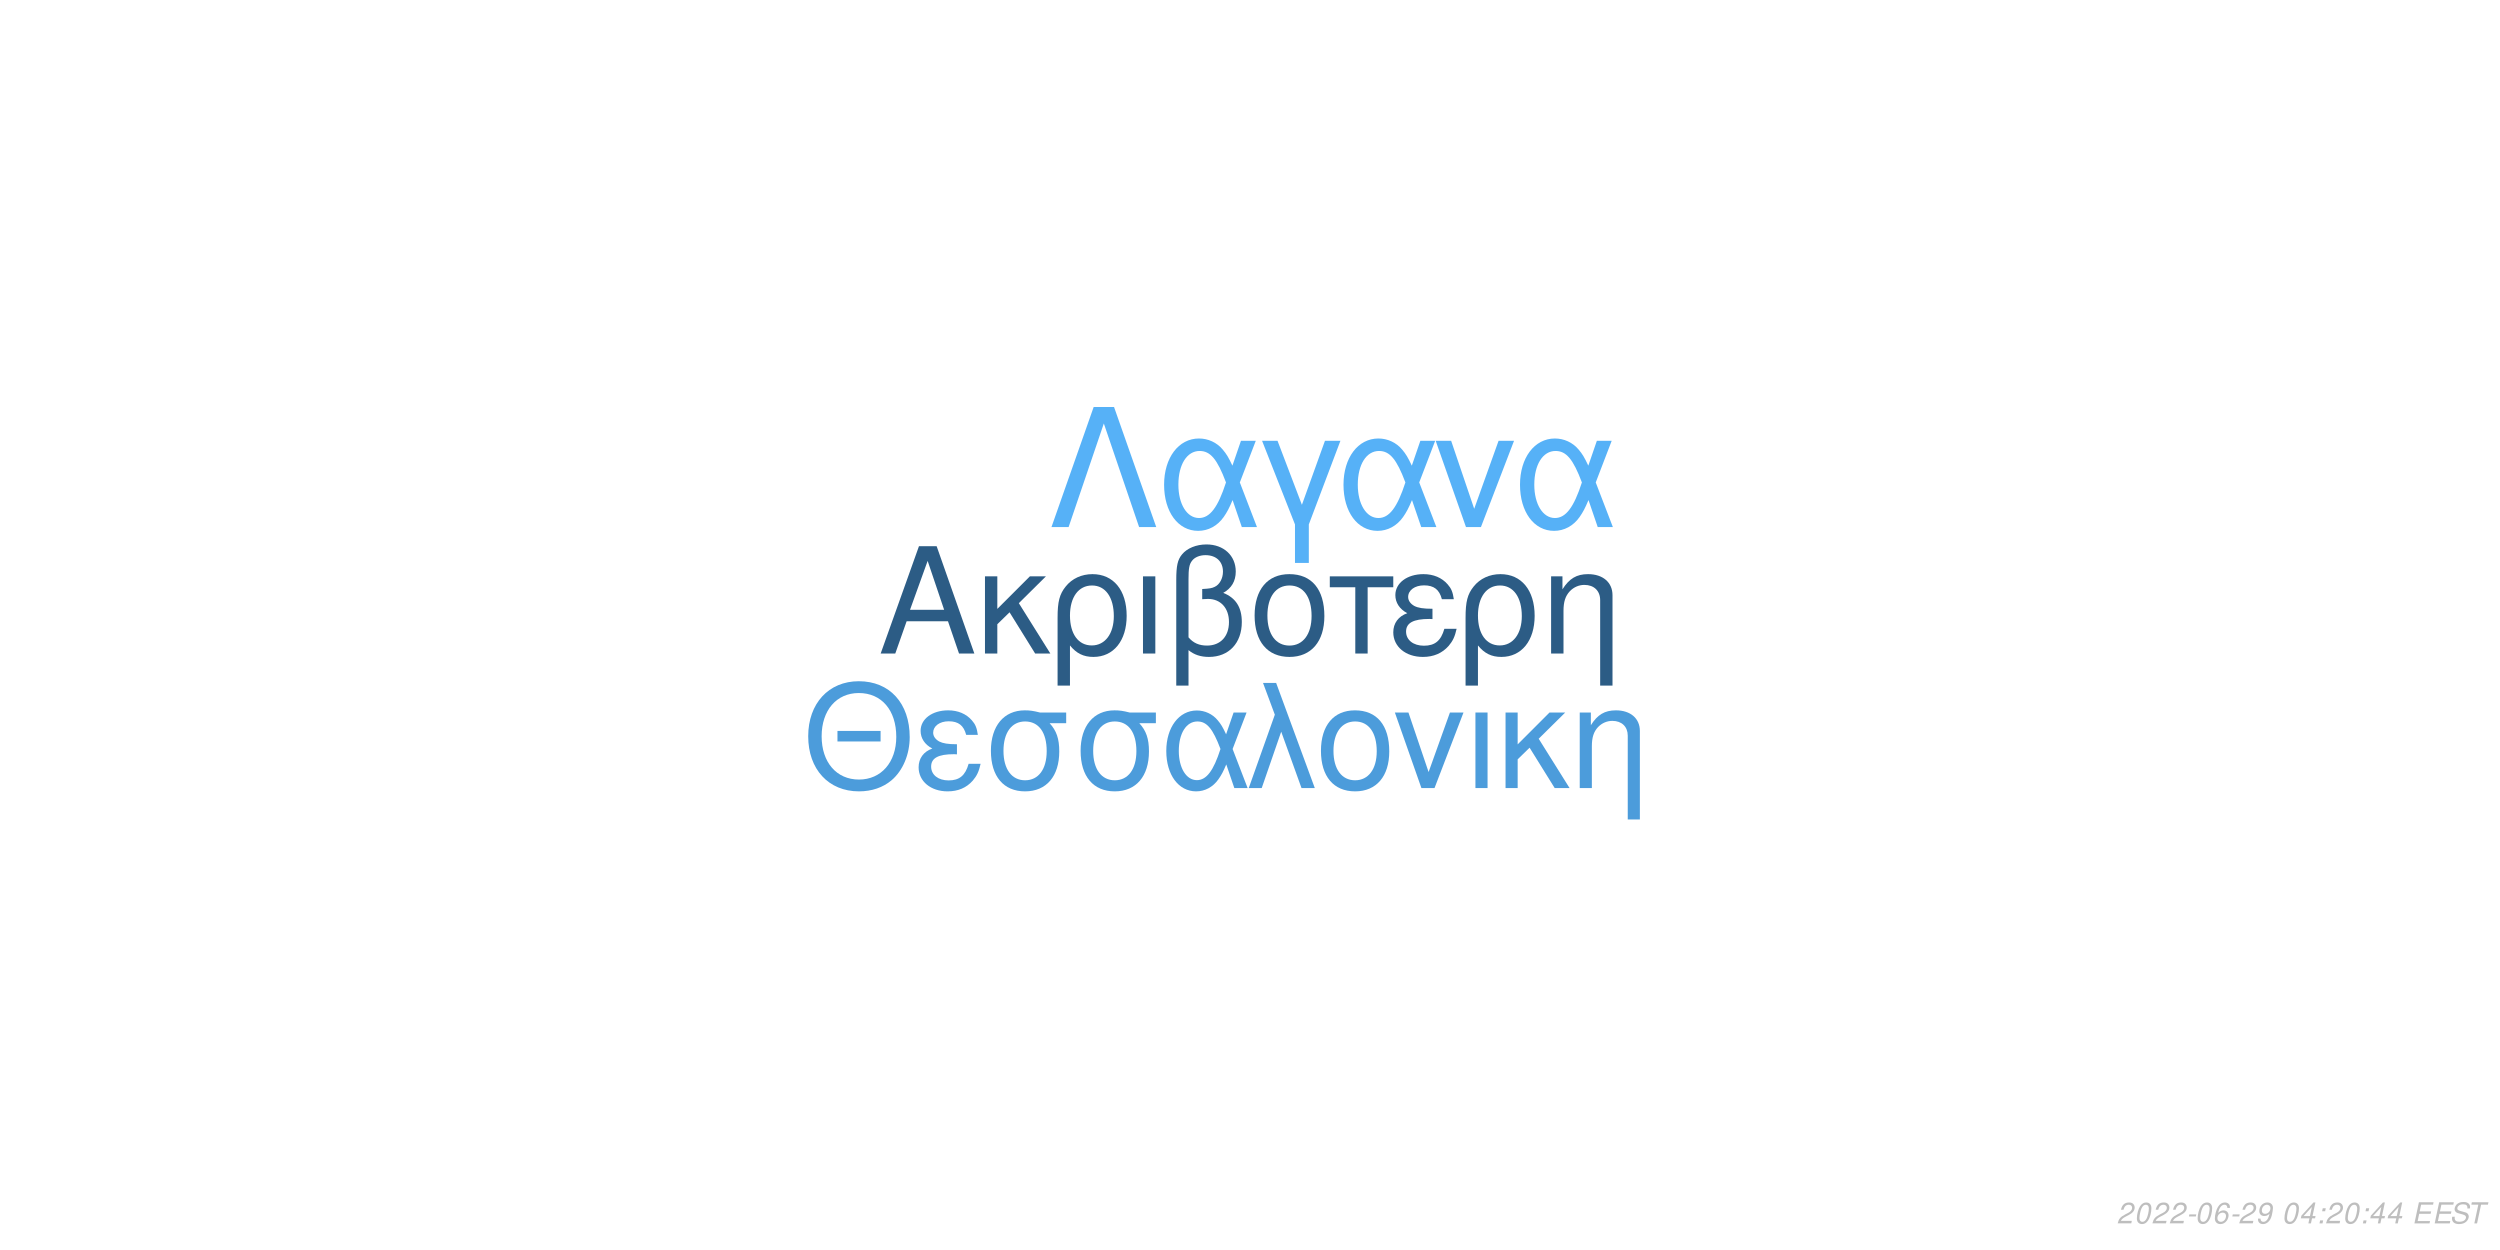
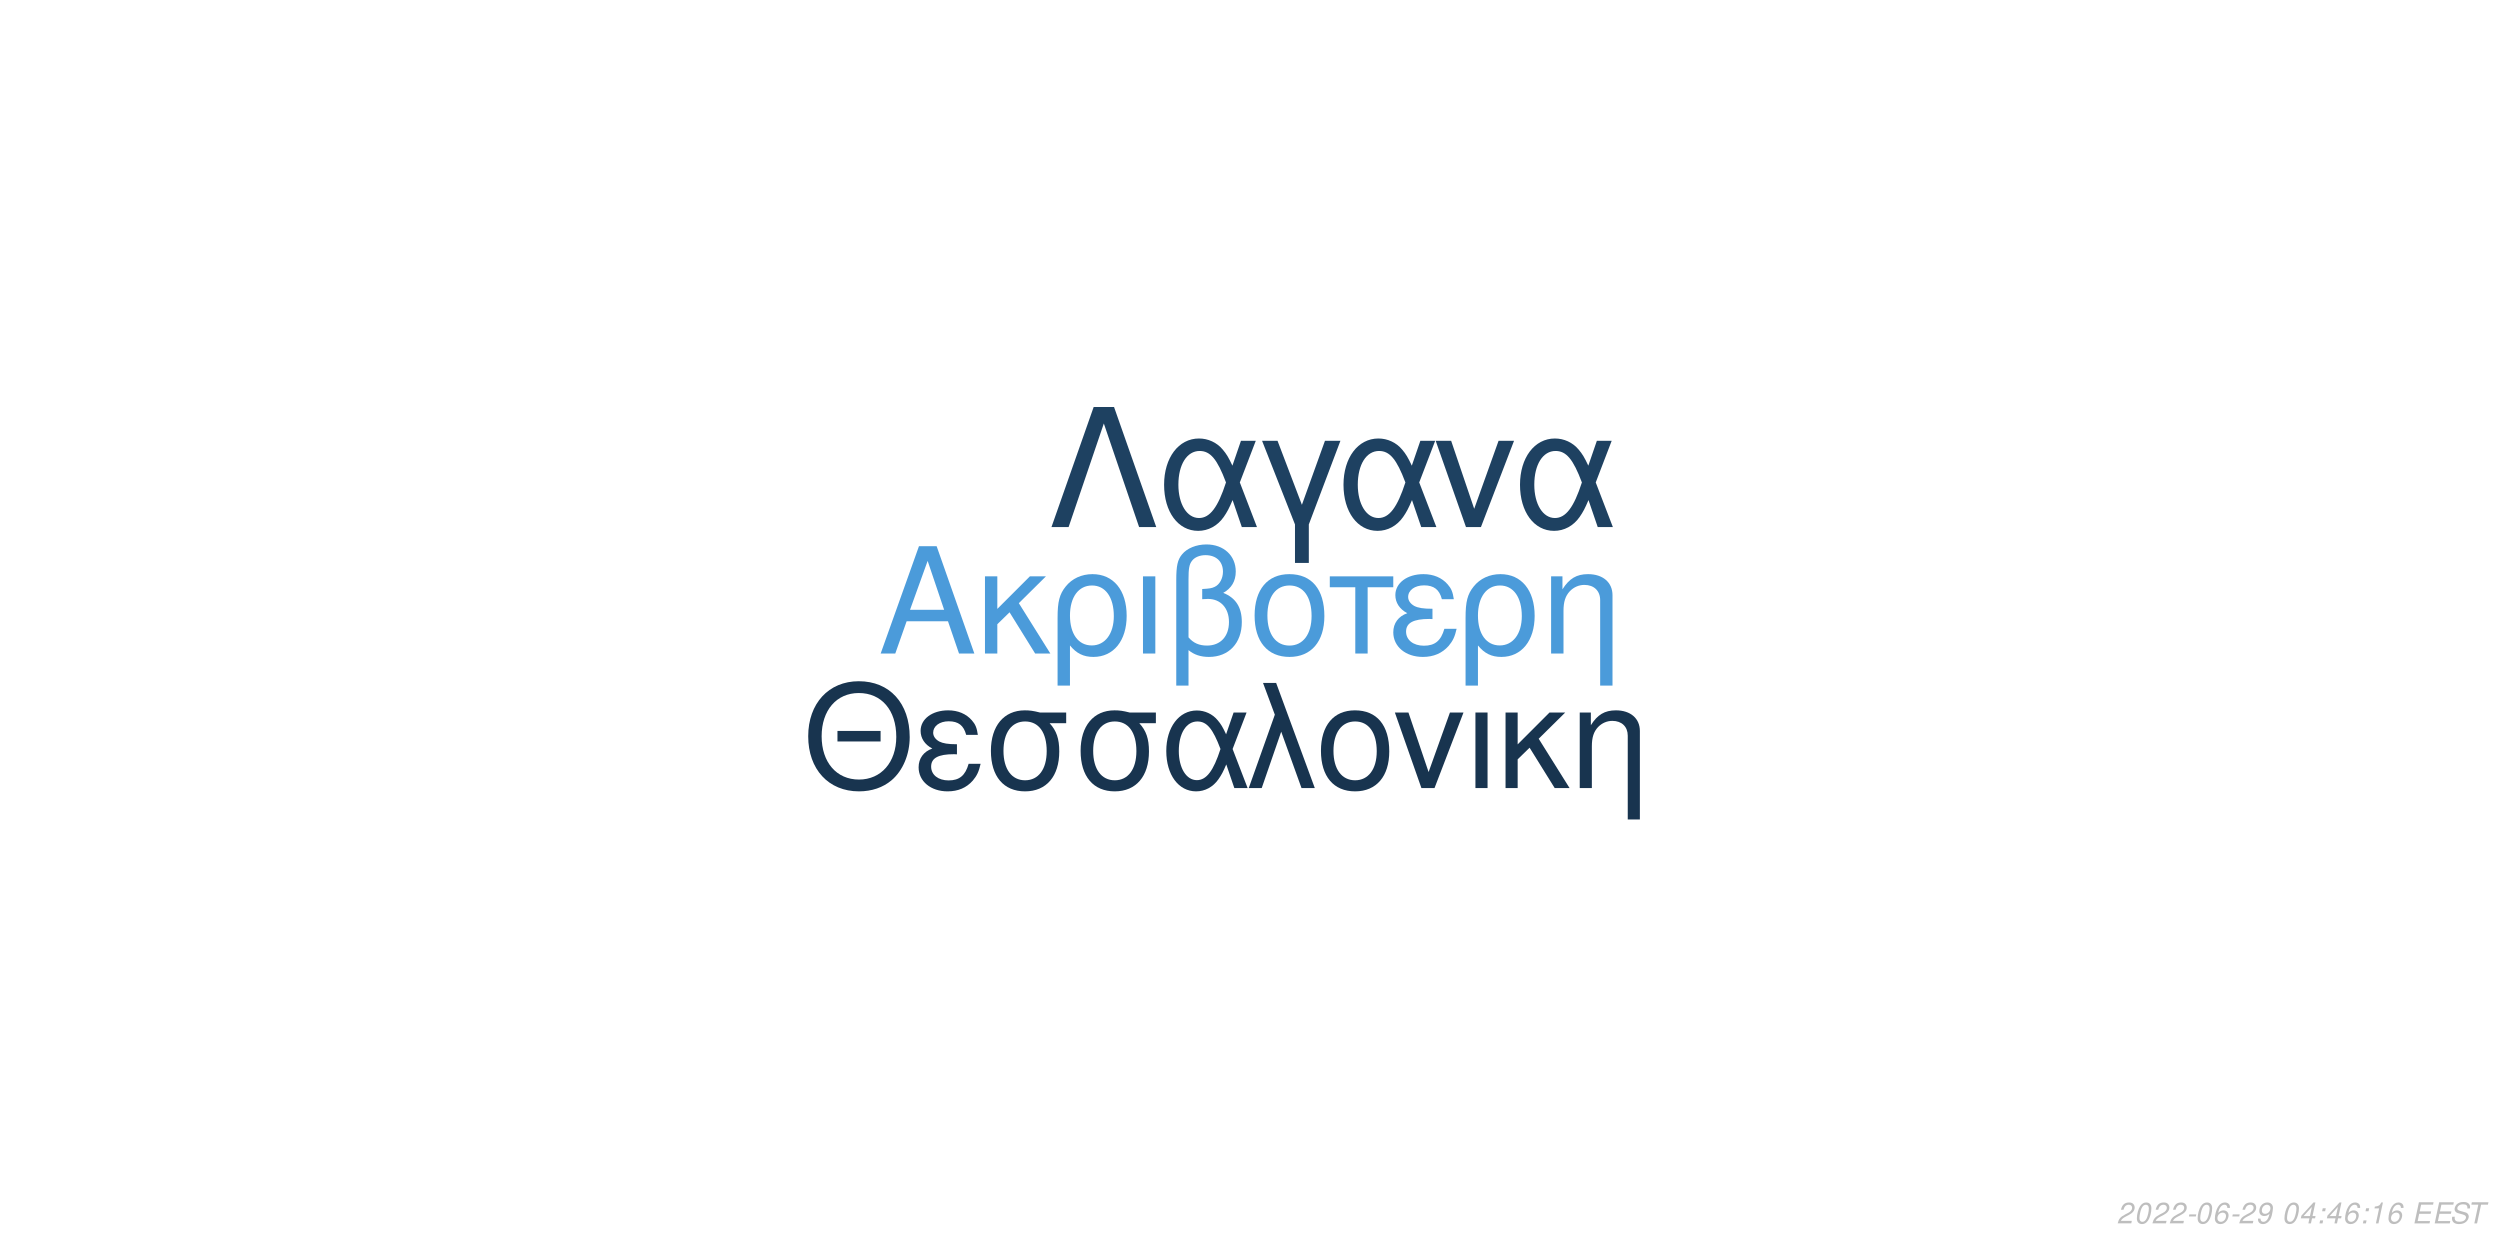
<svg xmlns="http://www.w3.org/2000/svg" xmlns:xlink="http://www.w3.org/1999/xlink" width="864pt" height="432pt" viewBox="0 0 864 432" version="1.1">
  <defs>
    <g>
      <symbol overflow="visible" id="glyph0-0">
        <path style="stroke:none;" d="" />
      </symbol>
      <symbol overflow="visible" id="glyph0-1">
        <path style="stroke:none;" d="M 24.125 -11.141 L 27.938 0 L 33.234 0 L 20.203 -37.094 L 14.094 -37.094 L 0.859 0 L 5.906 0 L 9.828 -11.141 Z M 22.797 -15.109 L 11 -15.109 L 17.094 -32.016 Z M 22.797 -15.109 " />
      </symbol>
      <symbol overflow="visible" id="glyph0-2">
        <path style="stroke:none;" d="M 7.172 -15.422 L 7.172 -26.672 L 2.906 -26.672 L 2.906 0 L 7.172 0 L 7.172 -10.125 L 11.406 -14.25 L 20.25 0 L 25.5 0 L 14.609 -17.406 L 23.969 -26.672 L 18.422 -26.672 Z M 7.172 -15.422 " />
      </symbol>
      <symbol overflow="visible" id="glyph0-3">
        <path style="stroke:none;" d="M 3 11.094 L 7.281 11.094 L 7.281 -2.797 C 9.516 -0.047 11.953 1.172 15.375 1.172 C 22.344 1.172 26.875 -4.422 26.875 -13.031 C 26.875 -21.891 22.297 -27.438 15.062 -27.438 C 11.297 -27.438 7.984 -25.906 5.797 -23.156 C 3.672 -20.516 3 -17.969 3 -12.359 Z M 14.906 -23.516 C 19.547 -23.516 22.438 -19.438 22.438 -12.922 C 22.438 -6.812 19.391 -2.797 14.812 -2.797 C 10.172 -2.797 7.281 -6.766 7.281 -13.125 C 7.281 -19.484 10.234 -23.516 14.906 -23.516 Z M 14.906 -23.516 " />
      </symbol>
      <symbol overflow="visible" id="glyph0-4">
        <path style="stroke:none;" d="M 3.516 0 L 7.781 0 L 7.781 -26.672 L 3.516 -26.672 Z M 3.516 0 " />
      </symbol>
      <symbol overflow="visible" id="glyph0-5">
        <path style="stroke:none;" d="M 4.016 11.094 L 8.25 11.094 L 8.25 -1.172 C 10.172 0.406 12.422 1.172 15.312 1.172 C 22.188 1.172 26.672 -3.609 26.672 -10.891 C 26.672 -15.984 24.578 -19.234 20.25 -20.969 C 23.109 -22.547 24.578 -25.031 24.578 -28.344 C 24.578 -33.844 20.406 -37.703 14.453 -37.703 C 10.938 -37.703 7.734 -36.391 6 -34.25 C 4.484 -32.422 4.016 -30.328 4.016 -25.391 Z M 8.25 -25.656 C 8.25 -29.359 8.5 -30.844 9.469 -32.062 C 10.375 -33.281 12.156 -34 14.094 -34 C 17.812 -34 20.156 -31.812 20.156 -28.297 C 20.156 -25.953 18.984 -23.812 17.297 -23.047 C 16.281 -22.547 15.469 -22.438 12.984 -22.297 L 12.984 -18.781 C 13.734 -18.828 14.344 -18.875 14.969 -18.875 C 19.344 -18.875 22.234 -15.719 22.234 -10.891 C 22.234 -5.906 19.281 -2.75 14.656 -2.75 C 11.953 -2.75 9.922 -3.609 8.25 -5.594 Z M 8.25 -25.656 " />
      </symbol>
      <symbol overflow="visible" id="glyph0-6">
        <path style="stroke:none;" d="M 14.094 -27.438 C 6.562 -27.438 2.094 -22.094 2.094 -13.125 C 2.094 -4.125 6.562 1.172 14.141 1.172 C 21.672 1.172 26.203 -4.172 26.203 -12.922 C 26.203 -22.188 21.828 -27.438 14.094 -27.438 Z M 14.141 -23.516 C 18.938 -23.516 21.781 -19.594 21.781 -12.984 C 21.781 -6.672 18.828 -2.75 14.141 -2.75 C 9.422 -2.75 6.516 -6.672 6.516 -13.125 C 6.516 -19.594 9.422 -23.516 14.141 -23.516 Z M 14.141 -23.516 " />
      </symbol>
      <symbol overflow="visible" id="glyph0-7">
        <path style="stroke:none;" d="M 7.891 0 L 12.156 0 L 12.156 -22.906 L 21.016 -22.906 L 21.016 -26.672 L -0.922 -26.672 L -0.922 -22.906 L 7.891 -22.906 Z M 7.891 0 " />
      </symbol>
      <symbol overflow="visible" id="glyph0-8">
        <path style="stroke:none;" d="M 14.562 -15.469 C 11.344 -15.469 9.562 -15.781 8.297 -16.438 C 6.922 -17.203 6.156 -18.328 6.156 -19.547 C 6.156 -21.891 8.453 -23.562 11.656 -23.562 C 15.062 -23.562 16.953 -22.094 17.812 -18.781 L 21.938 -18.781 C 21.578 -21.266 21.062 -22.5 19.797 -23.922 C 17.812 -26.203 14.906 -27.438 11.453 -27.438 C 5.797 -27.438 1.734 -24.375 1.734 -20.203 C 1.734 -17.609 3.156 -15.375 5.859 -13.938 C 2.797 -12.875 1.016 -10.484 1.016 -7.328 C 1.016 -2.391 5.297 1.172 11.25 1.172 C 14.969 1.172 17.906 -0.109 20.156 -2.641 C 21.578 -4.328 22.297 -5.797 22.906 -8.547 L 18.672 -8.547 C 17.5 -4.422 15.422 -2.703 11.609 -2.703 C 7.938 -2.703 5.438 -4.688 5.438 -7.578 C 5.438 -10.578 7.938 -11.953 13.484 -11.953 C 13.641 -11.953 14.094 -11.953 14.562 -11.906 Z M 14.562 -15.469 " />
      </symbol>
      <symbol overflow="visible" id="glyph0-9">
        <path style="stroke:none;" d="M 3.562 -26.672 L 3.562 0 L 7.844 0 L 7.844 -14.703 C 7.844 -17.906 8.5 -19.891 10.031 -21.531 C 11.406 -22.953 13.188 -23.719 15.062 -23.719 C 18.375 -23.719 20.516 -21.672 20.516 -18.469 L 20.516 11.094 L 24.781 11.094 L 24.781 -20.156 C 24.781 -24.578 21.469 -27.438 16.328 -27.438 C 12.359 -27.438 9.828 -25.906 7.484 -22.188 L 7.484 -26.672 Z M 3.562 -26.672 " />
      </symbol>
      <symbol overflow="visible" id="glyph1-0">
        <path style="stroke:none;" d="" />
      </symbol>
      <symbol overflow="visible" id="glyph1-1">
        <path style="stroke:none;" d="M 26.859 -19.734 L 11.953 -19.734 L 11.953 -16.094 L 26.859 -16.094 Z M 19.328 -36.922 C 8.922 -36.922 1.844 -29.25 1.844 -17.891 C 1.844 -6.484 8.875 1.141 19.391 1.141 C 23.812 1.141 27.703 -0.203 30.641 -2.688 C 34.578 -6.031 36.922 -11.656 36.922 -17.594 C 36.922 -29.297 30 -36.922 19.328 -36.922 Z M 19.328 -32.844 C 27.203 -32.844 32.281 -26.906 32.281 -17.688 C 32.281 -8.922 27.062 -2.938 19.391 -2.938 C 11.609 -2.938 6.484 -8.922 6.484 -17.891 C 6.484 -26.859 11.609 -32.844 19.328 -32.844 Z M 19.328 -32.844 " />
      </symbol>
      <symbol overflow="visible" id="glyph1-2">
        <path style="stroke:none;" d="M 14.25 -15.141 C 11.109 -15.141 9.375 -15.453 8.125 -16.094 C 6.781 -16.844 6.031 -17.938 6.031 -19.141 C 6.031 -21.422 8.266 -23.078 11.406 -23.078 C 14.75 -23.078 16.594 -21.625 17.438 -18.391 L 21.469 -18.391 C 21.125 -20.828 20.625 -22.031 19.391 -23.422 C 17.438 -25.656 14.594 -26.859 11.219 -26.859 C 5.688 -26.859 1.688 -23.875 1.688 -19.781 C 1.688 -17.234 3.094 -15.047 5.734 -13.656 C 2.734 -12.609 1 -10.266 1 -7.172 C 1 -2.344 5.188 1.141 11.016 1.141 C 14.656 1.141 17.547 -0.094 19.734 -2.594 C 21.125 -4.234 21.828 -5.688 22.422 -8.375 L 18.281 -8.375 C 17.141 -4.328 15.094 -2.641 11.359 -2.641 C 7.766 -2.641 5.328 -4.578 5.328 -7.422 C 5.328 -10.359 7.766 -11.703 13.203 -11.703 C 13.359 -11.703 13.797 -11.703 14.25 -11.656 Z M 14.25 -15.141 " />
      </symbol>
      <symbol overflow="visible" id="glyph1-3">
        <path style="stroke:none;" d="M 29 -26.109 L 19.938 -26.109 C 17.594 -26.703 16.438 -26.859 14.703 -26.859 C 7.469 -26.859 2.984 -21.469 2.984 -12.859 C 2.984 -4.031 7.375 1.141 14.797 1.141 C 22.172 1.141 26.609 -4.078 26.609 -12.656 C 26.609 -17.047 25.656 -19.828 23.266 -22.422 L 29 -22.422 Z M 14.797 -23.016 C 19.531 -23.016 22.266 -19.234 22.266 -12.75 C 22.266 -6.531 19.438 -2.688 14.797 -2.688 C 10.172 -2.688 7.328 -6.531 7.328 -12.859 C 7.328 -19.188 10.172 -23.016 14.797 -23.016 Z M 14.797 -23.016 " />
      </symbol>
      <symbol overflow="visible" id="glyph1-4">
        <path style="stroke:none;" d="M 29.344 -26.109 L 24.859 -26.109 L 22.266 -18.578 C 21.125 -21.031 20.484 -22.125 19.328 -23.469 C 17.547 -25.609 14.906 -26.812 12.156 -26.812 C 5.984 -26.812 1.594 -20.984 1.594 -12.812 C 1.594 -4.578 5.828 1.141 11.906 1.141 C 14.953 1.141 17.734 -0.344 19.625 -3.047 C 20.672 -4.531 21.281 -5.688 22.328 -8.172 L 25.109 0 L 29.703 0 L 24.516 -13.5 Z M 20.328 -13.5 C 17.891 -5.922 15.453 -2.734 12.156 -2.734 C 8.516 -2.734 5.922 -6.922 5.922 -12.812 C 5.922 -18.938 8.516 -23.016 12.359 -23.016 C 15.594 -23.016 17.688 -20.531 20.328 -13.5 Z M 20.328 -13.5 " />
      </symbol>
      <symbol overflow="visible" id="glyph1-5">
        <path style="stroke:none;" d="M 1.094 0 L 5.578 0 L 12.312 -19.484 L 19.328 0 L 23.922 0 L 10.562 -36.328 L 6.031 -36.328 L 10.109 -25.359 Z M 1.094 0 " />
      </symbol>
      <symbol overflow="visible" id="glyph1-6">
        <path style="stroke:none;" d="M 13.797 -26.859 C 6.422 -26.859 2.047 -21.625 2.047 -12.859 C 2.047 -4.031 6.422 1.141 13.859 1.141 C 21.234 1.141 25.656 -4.078 25.656 -12.656 C 25.656 -21.719 21.375 -26.859 13.797 -26.859 Z M 13.859 -23.016 C 18.531 -23.016 21.328 -19.188 21.328 -12.703 C 21.328 -6.531 18.438 -2.688 13.859 -2.688 C 9.219 -2.688 6.375 -6.531 6.375 -12.859 C 6.375 -19.188 9.219 -23.016 13.859 -23.016 Z M 13.859 -23.016 " />
      </symbol>
      <symbol overflow="visible" id="glyph1-7">
        <path style="stroke:none;" d="M 14.297 0 L 24.312 -26.109 L 19.625 -26.109 L 12.25 -5.531 L 5.281 -26.109 L 0.594 -26.109 L 9.766 0 Z M 14.297 0 " />
      </symbol>
      <symbol overflow="visible" id="glyph1-8">
        <path style="stroke:none;" d="M 3.438 0 L 7.625 0 L 7.625 -26.109 L 3.438 -26.109 Z M 3.438 0 " />
      </symbol>
      <symbol overflow="visible" id="glyph1-9">
        <path style="stroke:none;" d="M 7.031 -15.094 L 7.031 -26.109 L 2.844 -26.109 L 2.844 0 L 7.031 0 L 7.031 -9.922 L 11.156 -13.953 L 19.828 0 L 24.969 0 L 14.297 -17.047 L 23.469 -26.109 L 18.031 -26.109 Z M 7.031 -15.094 " />
      </symbol>
      <symbol overflow="visible" id="glyph1-10">
        <path style="stroke:none;" d="M 3.484 -26.109 L 3.484 0 L 7.672 0 L 7.672 -14.406 C 7.672 -17.547 8.328 -19.484 9.812 -21.078 C 11.156 -22.469 12.906 -23.219 14.75 -23.219 C 17.984 -23.219 20.078 -21.234 20.078 -18.094 L 20.078 10.859 L 24.266 10.859 L 24.266 -19.734 C 24.266 -24.062 21.031 -26.859 16 -26.859 C 12.109 -26.859 9.609 -25.359 7.328 -21.719 L 7.328 -26.109 Z M 3.484 -26.109 " />
      </symbol>
      <symbol overflow="visible" id="glyph2-0">
        <path style="stroke:none;" d="" />
      </symbol>
      <symbol overflow="visible" id="glyph2-1">
        <path style="stroke:none;" d="M 22.531 -41.484 L 15.484 -41.484 L 0.906 0 L 6.828 0 L 19 -35.797 L 31.188 0 L 37.109 0 Z M 22.531 -41.484 " />
      </symbol>
      <symbol overflow="visible" id="glyph2-2">
        <path style="stroke:none;" d="M 33.516 -29.812 L 28.391 -29.812 L 25.438 -21.219 C 24.125 -24.016 23.391 -25.266 22.078 -26.797 C 20.031 -29.25 17.016 -30.609 13.891 -30.609 C 6.828 -30.609 1.828 -23.953 1.828 -14.625 C 1.828 -5.234 6.656 1.312 13.594 1.312 C 17.078 1.312 20.266 -0.391 22.422 -3.469 C 23.609 -5.172 24.297 -6.484 25.5 -9.328 L 28.688 0 L 33.922 0 L 28 -15.422 Z M 23.219 -15.422 C 20.422 -6.766 17.641 -3.125 13.891 -3.125 C 9.734 -3.125 6.766 -7.906 6.766 -14.625 C 6.766 -21.625 9.734 -26.297 14.109 -26.297 C 17.812 -26.297 20.203 -23.453 23.219 -15.422 Z M 23.219 -15.422 " />
      </symbol>
      <symbol overflow="visible" id="glyph2-3">
        <path style="stroke:none;" d="M 12.062 12.406 L 16.844 12.406 L 16.844 -0.906 L 27.766 -29.812 L 22.422 -29.812 L 14.453 -7.688 L 6.031 -29.812 L 0.688 -29.812 L 12.062 -0.906 Z M 12.062 12.406 " />
      </symbol>
      <symbol overflow="visible" id="glyph2-4">
        <path style="stroke:none;" d="M 16.328 0 L 27.766 -29.812 L 22.422 -29.812 L 14 -6.312 L 6.031 -29.812 L 0.688 -29.812 L 11.156 0 Z M 16.328 0 " />
      </symbol>
      <symbol overflow="visible" id="glyph3-0">
        <path style="stroke:none;" d="" />
      </symbol>
      <symbol overflow="visible" id="glyph3-1">
        <path style="stroke:none;" d="M 5.234 -0.875 L 1.469 -0.875 C 1.641 -1.375 2.203 -1.891 3.109 -2.344 L 4.234 -2.938 C 5.562 -3.625 6.219 -4.469 6.219 -5.484 C 6.219 -5.938 6.062 -6.359 5.797 -6.656 C 5.469 -7.047 4.984 -7.234 4.312 -7.234 C 2.766 -7.234 1.891 -6.453 1.484 -4.734 L 2.375 -4.734 C 2.484 -5.188 2.609 -5.484 2.797 -5.75 C 3.094 -6.203 3.609 -6.453 4.188 -6.453 C 4.891 -6.453 5.344 -6.031 5.344 -5.375 C 5.344 -4.703 4.859 -4.094 4.016 -3.656 L 2.984 -3.125 C 1.234 -2.188 0.797 -1.656 0.344 -0.016 L 5.047 -0.016 Z M 5.234 -0.875 " />
      </symbol>
      <symbol overflow="visible" id="glyph3-2">
        <path style="stroke:none;" d="M 4.203 -7.234 C 3.375 -7.234 2.688 -6.812 2.125 -5.984 C 1.484 -5.047 0.984 -3.188 0.984 -1.734 C 0.984 -1.109 1.172 -0.562 1.484 -0.266 C 1.797 0.047 2.281 0.234 2.766 0.234 C 3.625 0.234 4.281 -0.156 4.859 -1.016 C 5.516 -1.953 6 -3.797 6 -5.266 C 6 -6.5 5.328 -7.234 4.203 -7.234 Z M 4.094 -6.453 C 4.734 -6.453 5.125 -5.984 5.125 -5.156 C 5.125 -4.203 4.781 -2.625 4.406 -1.812 C 3.984 -0.938 3.516 -0.547 2.875 -0.547 C 2.25 -0.547 1.875 -1.031 1.875 -1.828 C 1.875 -2.797 2.203 -4.344 2.594 -5.203 C 2.984 -6.047 3.453 -6.453 4.094 -6.453 Z M 4.094 -6.453 " />
      </symbol>
      <symbol overflow="visible" id="glyph3-3">
        <path style="stroke:none;" d="M 3.516 -3.125 L 1.125 -3.125 L 0.969 -2.406 L 3.359 -2.406 Z M 3.516 -3.125 " />
      </symbol>
      <symbol overflow="visible" id="glyph3-4">
        <path style="stroke:none;" d="M 6.125 -5.344 L 6.141 -5.625 C 6.141 -6.609 5.453 -7.234 4.391 -7.234 C 3.438 -7.234 2.641 -6.719 2.016 -5.703 C 1.422 -4.781 0.938 -2.953 0.938 -1.688 C 0.938 -0.516 1.688 0.234 2.859 0.234 C 3.703 0.234 4.438 -0.156 5 -0.875 C 5.406 -1.422 5.672 -2.156 5.672 -2.766 C 5.672 -3.812 4.969 -4.5 3.906 -4.5 C 3.234 -4.5 2.672 -4.234 2.094 -3.625 C 2.406 -5.375 3.234 -6.453 4.25 -6.453 C 4.703 -6.453 5.062 -6.234 5.172 -5.844 C 5.203 -5.719 5.234 -5.578 5.25 -5.344 Z M 3.656 -3.734 C 4.344 -3.734 4.797 -3.281 4.797 -2.625 C 4.797 -1.469 3.984 -0.547 2.984 -0.547 C 2.297 -0.547 1.812 -1.047 1.812 -1.766 C 1.812 -2.859 2.625 -3.734 3.656 -3.734 Z M 3.656 -3.734 " />
      </symbol>
      <symbol overflow="visible" id="glyph3-5">
        <path style="stroke:none;" d="M 0.844 -1.656 C 0.844 -1.547 0.844 -1.438 0.844 -1.375 C 0.844 -0.406 1.531 0.234 2.578 0.234 C 3.203 0.234 3.766 0.016 4.297 -0.438 C 4.938 -1 5.312 -1.656 5.594 -2.719 C 5.844 -3.672 6.016 -4.766 6.016 -5.375 C 6.016 -5.844 5.844 -6.328 5.547 -6.656 C 5.203 -7.031 4.703 -7.234 4.062 -7.234 C 2.516 -7.234 1.297 -5.938 1.297 -4.266 C 1.297 -3.203 1.984 -2.547 3.047 -2.547 C 3.484 -2.547 3.953 -2.672 4.281 -2.891 C 4.406 -2.984 4.547 -3.078 4.828 -3.344 C 4.438 -1.484 3.703 -0.547 2.703 -0.547 C 2.109 -0.547 1.719 -0.938 1.719 -1.547 L 1.719 -1.656 Z M 3.953 -6.453 C 4.625 -6.453 5.141 -5.953 5.141 -5.281 C 5.141 -4.188 4.312 -3.312 3.297 -3.312 C 2.594 -3.312 2.172 -3.734 2.172 -4.453 C 2.172 -5.562 2.984 -6.453 3.953 -6.453 Z M 3.953 -6.453 " />
      </symbol>
      <symbol overflow="visible" id="glyph3-6">
        <path style="stroke:none;" d="" />
      </symbol>
      <symbol overflow="visible" id="glyph3-7">
        <path style="stroke:none;" d="M 3.625 -1.75 L 3.266 0 L 4.141 0 L 4.516 -1.75 L 5.562 -1.75 L 5.734 -2.531 L 4.688 -2.531 L 5.688 -7.234 L 5.016 -7.234 L 0.844 -2.672 L 0.641 -1.75 Z M 3.797 -2.531 L 1.594 -2.531 L 4.469 -5.703 Z M 3.797 -2.531 " />
      </symbol>
      <symbol overflow="visible" id="glyph3-8">
        <path style="stroke:none;" d="M 2.359 -1.031 L 1.312 -1.031 L 1.094 0 L 2.141 0 Z M 3.266 -5.234 L 2.219 -5.234 L 2 -4.203 L 3.047 -4.203 Z M 3.266 -5.234 " />
      </symbol>
      <symbol overflow="visible" id="glyph3-9">
+         <path style="stroke:none;" d="M 3.703 -5.188 L 2.594 0 L 3.469 0 L 5.016 -7.234 L 4.438 -7.234 C 3.906 -6.156 3.688 -6.016 2.234 -5.812 L 2.109 -5.188 Z M 3.703 -5.188 " />
+       </symbol>
+       <symbol overflow="visible" id="glyph3-10">
        <path style="stroke:none;" d="M 2.547 -3.312 L 6.5 -3.312 L 6.688 -4.141 L 2.719 -4.141 L 3.219 -6.469 L 7.344 -6.469 L 7.516 -7.297 L 2.453 -7.297 L 0.906 0 L 6.125 0 L 6.297 -0.812 L 2.016 -0.812 Z M 2.547 -3.312 " />
      </symbol>
-       <symbol overflow="visible" id="glyph3-10">
+       <symbol overflow="visible" id="glyph3-11">
        <path style="stroke:none;" d="M 7.062 -5.156 C 7.125 -5.438 7.141 -5.562 7.141 -5.703 C 7.141 -6.156 6.938 -6.594 6.594 -6.891 C 6.188 -7.25 5.656 -7.406 4.875 -7.406 C 3.844 -7.406 3.047 -7.125 2.5 -6.562 C 2.094 -6.141 1.781 -5.438 1.781 -4.922 C 1.781 -4.297 2.219 -3.766 2.891 -3.562 L 4.594 -3.094 C 5.406 -2.859 5.734 -2.578 5.734 -2.094 C 5.734 -1.781 5.547 -1.406 5.266 -1.141 C 4.844 -0.766 4.266 -0.578 3.453 -0.578 C 2.328 -0.578 1.812 -0.984 1.812 -1.906 C 1.812 -2.047 1.812 -2.125 1.844 -2.312 L 0.984 -2.312 C 0.906 -2.062 0.891 -1.906 0.891 -1.688 C 0.891 -0.484 1.797 0.234 3.297 0.234 C 4.359 0.234 5.234 -0.062 5.812 -0.609 C 6.344 -1.078 6.688 -1.797 6.688 -2.375 C 6.688 -2.641 6.609 -2.906 6.453 -3.156 C 6.234 -3.5 5.938 -3.703 5.469 -3.828 L 3.75 -4.312 C 2.984 -4.547 2.734 -4.734 2.734 -5.188 C 2.734 -5.547 2.875 -5.844 3.188 -6.109 C 3.547 -6.438 4.031 -6.594 4.703 -6.594 C 5.266 -6.594 5.688 -6.484 5.906 -6.297 C 6.094 -6.125 6.219 -5.797 6.219 -5.516 C 6.219 -5.422 6.203 -5.344 6.188 -5.156 Z M 7.062 -5.156 " />
      </symbol>
-       <symbol overflow="visible" id="glyph3-11">
+       <symbol overflow="visible" id="glyph3-12">
        <path style="stroke:none;" d="M 4.938 -6.469 L 7.312 -6.469 L 7.484 -7.297 L 1.75 -7.297 L 1.578 -6.469 L 3.984 -6.469 L 2.609 0 L 3.547 0 Z M 4.938 -6.469 " />
      </symbol>
    </g>
  </defs>
  <g id="surface1">
    <rect x="0" y="0" width="864" height="432" style="fill:rgb(100%,100%,100%);fill-opacity:1;stroke:none;" />
-     <g style="fill:rgb(17.255%,36.078%,52.157%);fill-opacity:1;">
+     <g style="fill:rgb(29.412%,60.784%,85.49%);fill-opacity:1;">
      <use xlink:href="#glyph0-1" x="303.5" y="225.861" />
      <use xlink:href="#glyph0-2" x="337.5" y="225.861" />
      <use xlink:href="#glyph0-3" x="362.5" y="225.861" />
      <use xlink:href="#glyph0-4" x="391.5" y="225.861" />
      <use xlink:href="#glyph0-5" x="402.5" y="225.861" />
      <use xlink:href="#glyph0-6" x="431.5" y="225.861" />
      <use xlink:href="#glyph0-7" x="460.5" y="225.861" />
      <use xlink:href="#glyph0-8" x="480.5" y="225.861" />
      <use xlink:href="#glyph0-3" x="503.5" y="225.861" />
      <use xlink:href="#glyph0-9" x="532.5" y="225.861" />
    </g>
-     <g style="fill:rgb(29.804%,61.176%,85.882%);fill-opacity:1;">
+     <g style="fill:rgb(9.412%,20.392%,30.98%);fill-opacity:1;">
      <use xlink:href="#glyph1-1" x="277.473" y="272.354" />
      <use xlink:href="#glyph1-2" x="316.473" y="272.354" />
      <use xlink:href="#glyph1-3" x="339.473" y="272.354" />
      <use xlink:href="#glyph1-3" x="370.473" y="272.354" />
      <use xlink:href="#glyph1-4" x="401.473" y="272.354" />
      <use xlink:href="#glyph1-5" x="430.473" y="272.354" />
      <use xlink:href="#glyph1-6" x="454.473" y="272.354" />
      <use xlink:href="#glyph1-7" x="481.473" y="272.354" />
      <use xlink:href="#glyph1-8" x="506.473" y="272.354" />
      <use xlink:href="#glyph1-9" x="517.473" y="272.354" />
      <use xlink:href="#glyph1-10" x="542.473" y="272.354" />
    </g>
-     <g style="fill:rgb(33.725%,69.412%,96.863%);fill-opacity:1;">
+     <g style="fill:rgb(11.765%,25.49%,38.039%);fill-opacity:1;">
      <use xlink:href="#glyph2-1" x="362.484" y="182.152" />
      <use xlink:href="#glyph2-2" x="400.484" y="182.152" />
      <use xlink:href="#glyph2-3" x="435.484" y="182.152" />
      <use xlink:href="#glyph2-2" x="462.484" y="182.152" />
      <use xlink:href="#glyph2-4" x="495.484" y="182.152" />
      <use xlink:href="#glyph2-2" x="523.484" y="182.152" />
    </g>
    <g style="fill:rgb(74.51%,74.51%,74.51%);fill-opacity:1;">
      <use xlink:href="#glyph3-1" x="731.52" y="422.81" />
      <use xlink:href="#glyph3-2" x="737.52" y="422.81" />
      <use xlink:href="#glyph3-1" x="743.52" y="422.81" />
      <use xlink:href="#glyph3-1" x="749.52" y="422.81" />
      <use xlink:href="#glyph3-3" x="755.52" y="422.81" />
      <use xlink:href="#glyph3-2" x="758.52" y="422.81" />
      <use xlink:href="#glyph3-4" x="764.52" y="422.81" />
      <use xlink:href="#glyph3-3" x="770.52" y="422.81" />
      <use xlink:href="#glyph3-1" x="773.52" y="422.81" />
      <use xlink:href="#glyph3-5" x="779.52" y="422.81" />
      <use xlink:href="#glyph3-6" x="785.52" y="422.81" />
      <use xlink:href="#glyph3-2" x="788.52" y="422.81" />
      <use xlink:href="#glyph3-7" x="794.52" y="422.81" />
      <use xlink:href="#glyph3-8" x="800.52" y="422.81" />
-       <use xlink:href="#glyph3-1" x="803.52" y="422.81" />
-       <use xlink:href="#glyph3-2" x="809.52" y="422.81" />
+       <use xlink:href="#glyph3-7" x="803.52" y="422.81" />
+       <use xlink:href="#glyph3-4" x="809.52" y="422.81" />
      <use xlink:href="#glyph3-8" x="815.52" y="422.81" />
-       <use xlink:href="#glyph3-7" x="818.52" y="422.81" />
-       <use xlink:href="#glyph3-7" x="824.52" y="422.81" />
+       <use xlink:href="#glyph3-9" x="818.52" y="422.81" />
+       <use xlink:href="#glyph3-4" x="824.52" y="422.81" />
      <use xlink:href="#glyph3-6" x="830.52" y="422.81" />
-       <use xlink:href="#glyph3-9" x="833.52" y="422.81" />
-       <use xlink:href="#glyph3-9" x="840.52" y="422.81" />
-       <use xlink:href="#glyph3-10" x="846.52" y="422.81" />
-       <use xlink:href="#glyph3-11" x="852.52" y="422.81" />
+       <use xlink:href="#glyph3-10" x="833.52" y="422.81" />
+       <use xlink:href="#glyph3-10" x="840.52" y="422.81" />
+       <use xlink:href="#glyph3-11" x="846.52" y="422.81" />
+       <use xlink:href="#glyph3-12" x="852.52" y="422.81" />
    </g>
  </g>
</svg>
